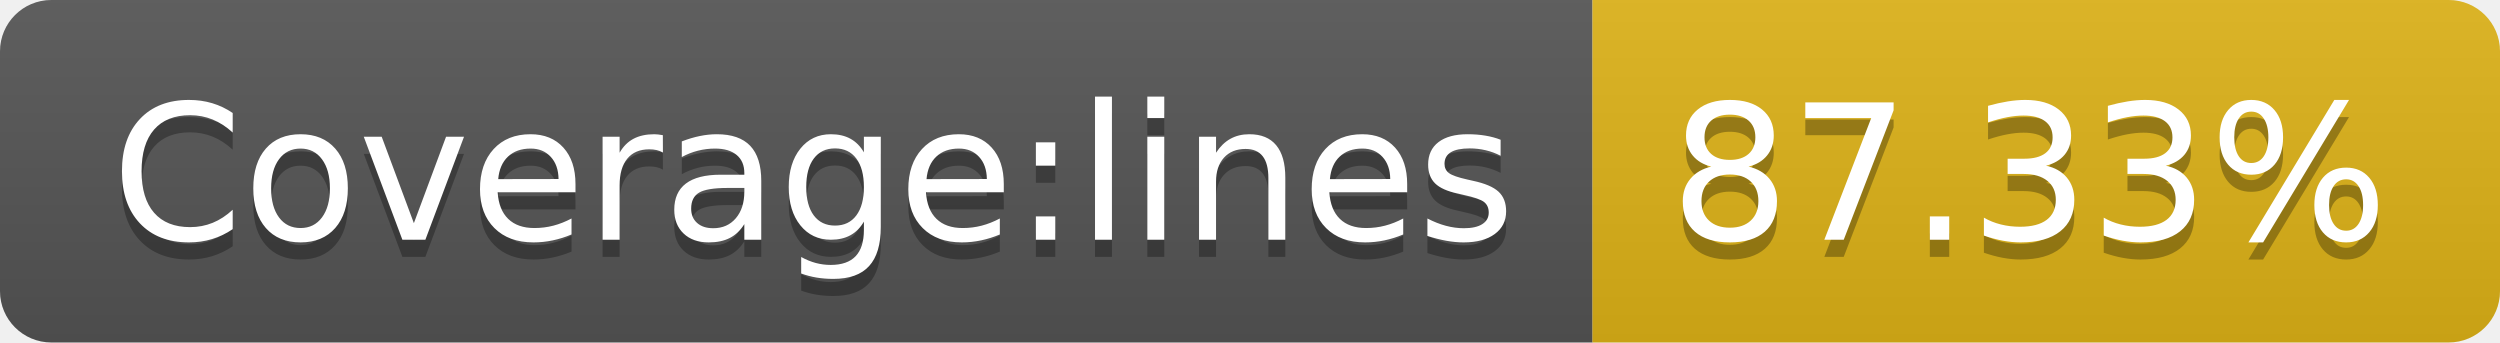
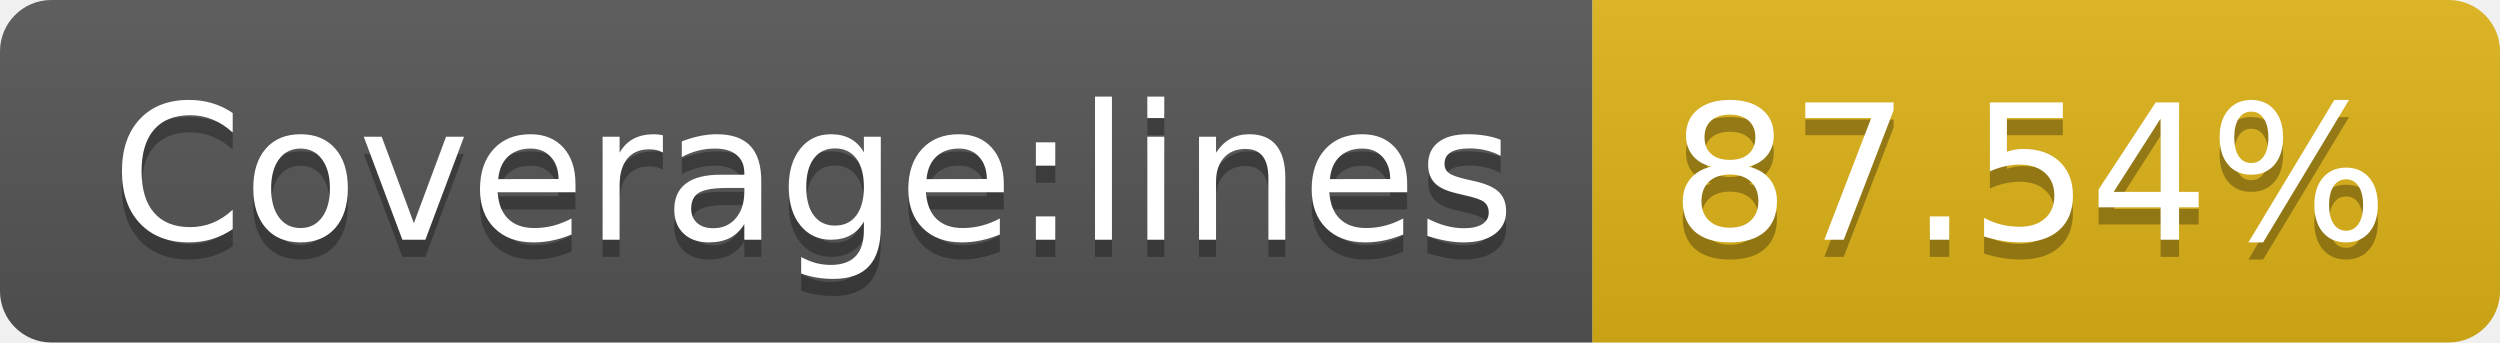
- <svg xmlns="http://www.w3.org/2000/svg" width="146" height="20" role="img" aria-label="Coverage:lines: 87.33%">
+ <svg xmlns="http://www.w3.org/2000/svg" width="146" height="20" role="img" aria-label="Coverage:lines: 87.54%">
  <linearGradient id="s" x2="0" y2="100%">
    <stop offset="0" stop-color="#bbb" stop-opacity=".1" />
    <stop offset="1" stop-opacity=".1" />
  </linearGradient>
  <clipPath id="r">
    <rect width="146" height="20" rx="3" fill="#fff" />
  </clipPath>
  <g clip-path="url(#r)">
    <rect width="93" height="20" fill="#555" />
    <rect x="93" width="53" height="20" fill="#dfb317" />
    <rect width="146" height="20" fill="url(#s)" />
  </g>
  <g fill="#fff" text-anchor="middle" font-family="Verdana,Geneva,DejaVu Sans,sans-serif" text-rendering="geometricPrecision" font-size="110">
    <text aria-hidden="true" x="475" y="150" fill="#010101" fill-opacity=".3" transform="scale(.1)" textLength="830">Coverage:lines</text>
    <text x="475" y="140" transform="scale(.1)" fill="#fff" textLength="830">Coverage:lines</text>
-     <text aria-hidden="true" x="1185" y="150" fill="#010101" fill-opacity=".3" transform="scale(.1)" textLength="430">87.33%</text>
-     <text x="1185" y="140" transform="scale(.1)" fill="#fff" textLength="430">87.33%</text>
+     <text aria-hidden="true" x="1185" y="150" fill="#010101" fill-opacity=".3" transform="scale(.1)" textLength="430">87.54%</text>
+     <text x="1185" y="140" transform="scale(.1)" fill="#fff" textLength="430">87.54%</text>
  </g>
</svg>
